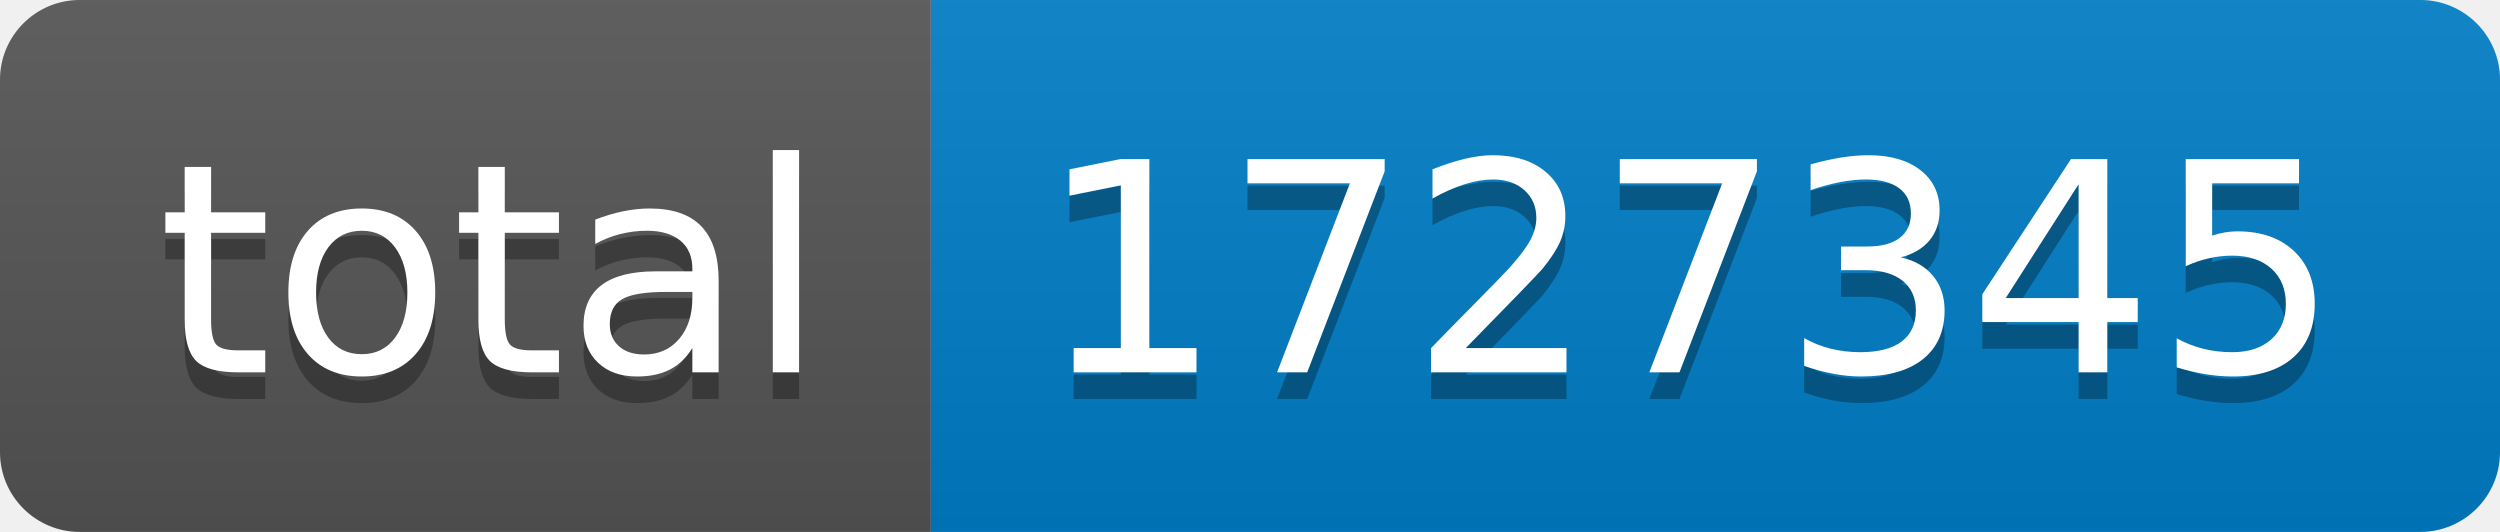
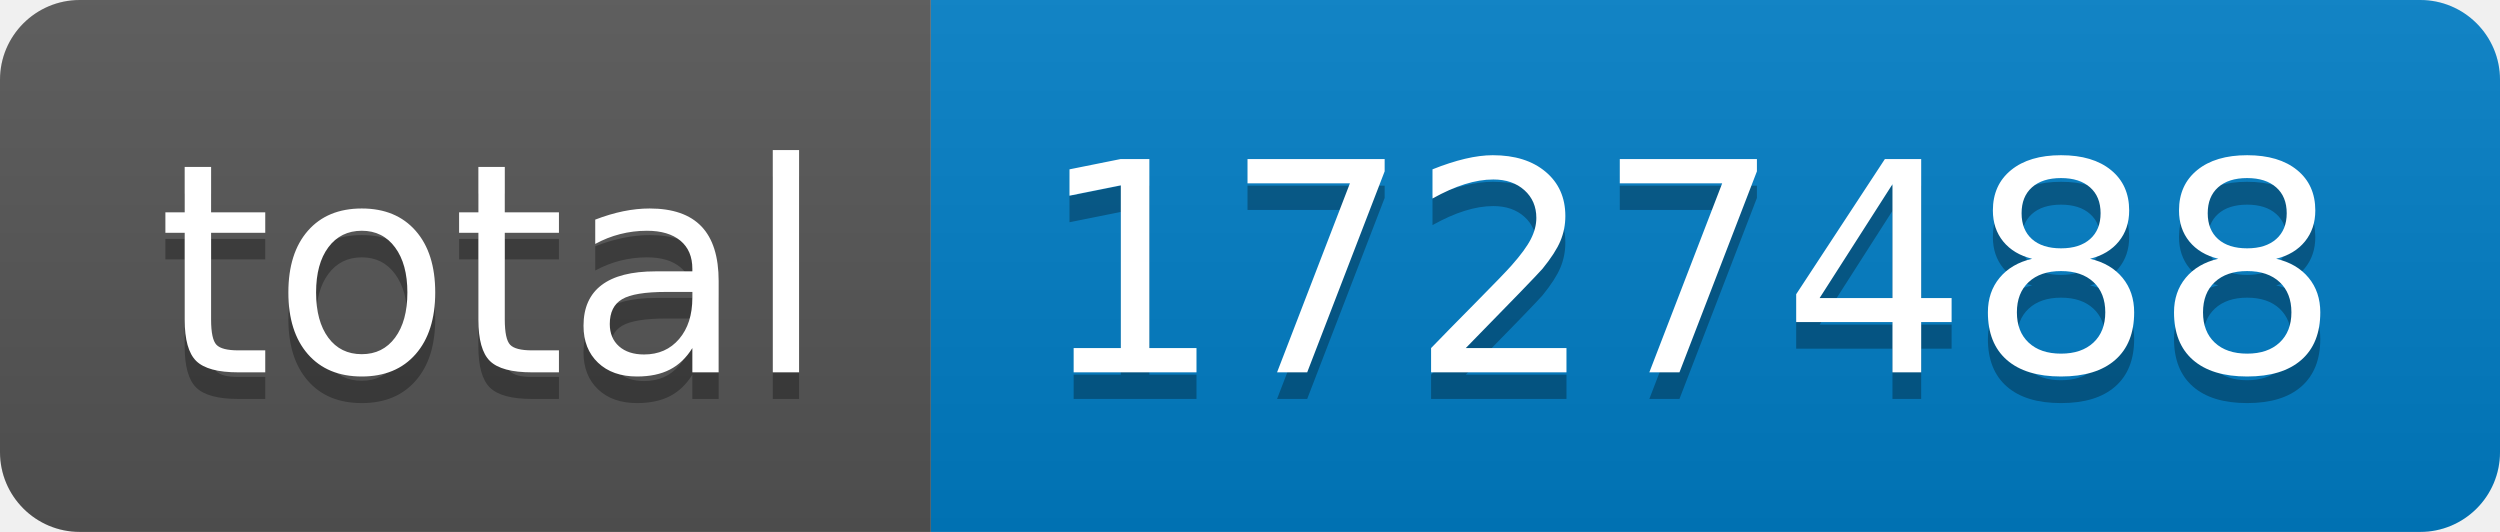
- <svg xmlns="http://www.w3.org/2000/svg" width="94" height="20" role="img" aria-label="total: 1727345">
+ <svg xmlns="http://www.w3.org/2000/svg" width="94" height="20" role="img" aria-label="total: 1727488">
  <linearGradient id="s" x2="0" y2="100%">
    <stop offset="0" stop-color="#bbb" stop-opacity=".1" />
    <stop offset="1" stop-opacity=".1" />
  </linearGradient>
  <clipPath id="r">
    <rect width="94" height="20" rx="3" fill="#fff" />
  </clipPath>
  <g clip-path="url(#r)">
    <rect width="35" height="20" fill="#555" />
    <rect x="35" width="59" height="20" fill="#007ec6" />
    <rect width="94" height="20" fill="url(#s)" />
  </g>
  <g fill="#fff" text-anchor="middle" font-family="Verdana,Geneva,DejaVu Sans,sans-serif" text-rendering="geometricPrecision" font-size="110">
    <text aria-hidden="true" x="185" y="150" fill="#010101" fill-opacity=".3" transform="scale(.1)" textLength="250">total</text>
    <text x="185" y="140" transform="scale(.1)" fill="#fff" textLength="250">total</text>
-     <text aria-hidden="true" x="635" y="150" fill="#010101" fill-opacity=".3" transform="scale(.1)" textLength="490">1727345</text>
-     <text x="635" y="140" transform="scale(.1)" fill="#fff" textLength="490">1727345</text>
+     <text aria-hidden="true" x="635" y="150" fill="#010101" fill-opacity=".3" transform="scale(.1)" textLength="490">1727488</text>
+     <text x="635" y="140" transform="scale(.1)" fill="#fff" textLength="490">1727488</text>
  </g>
</svg>
